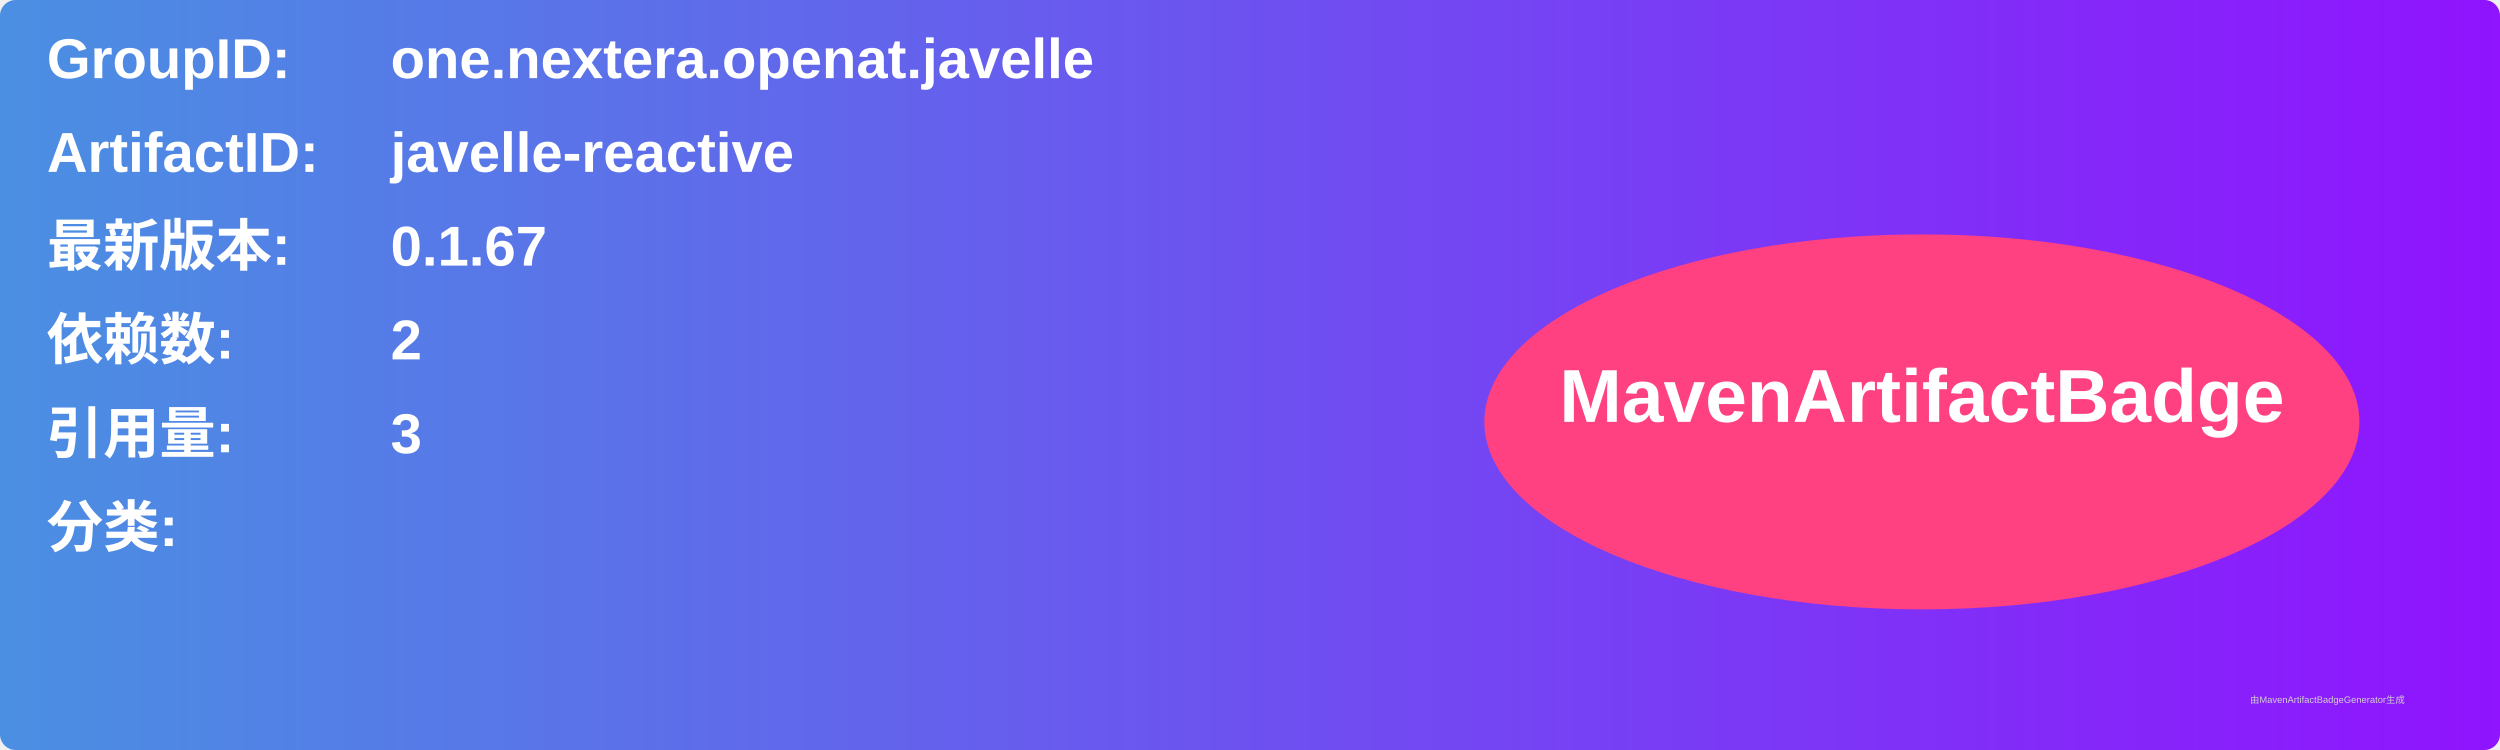
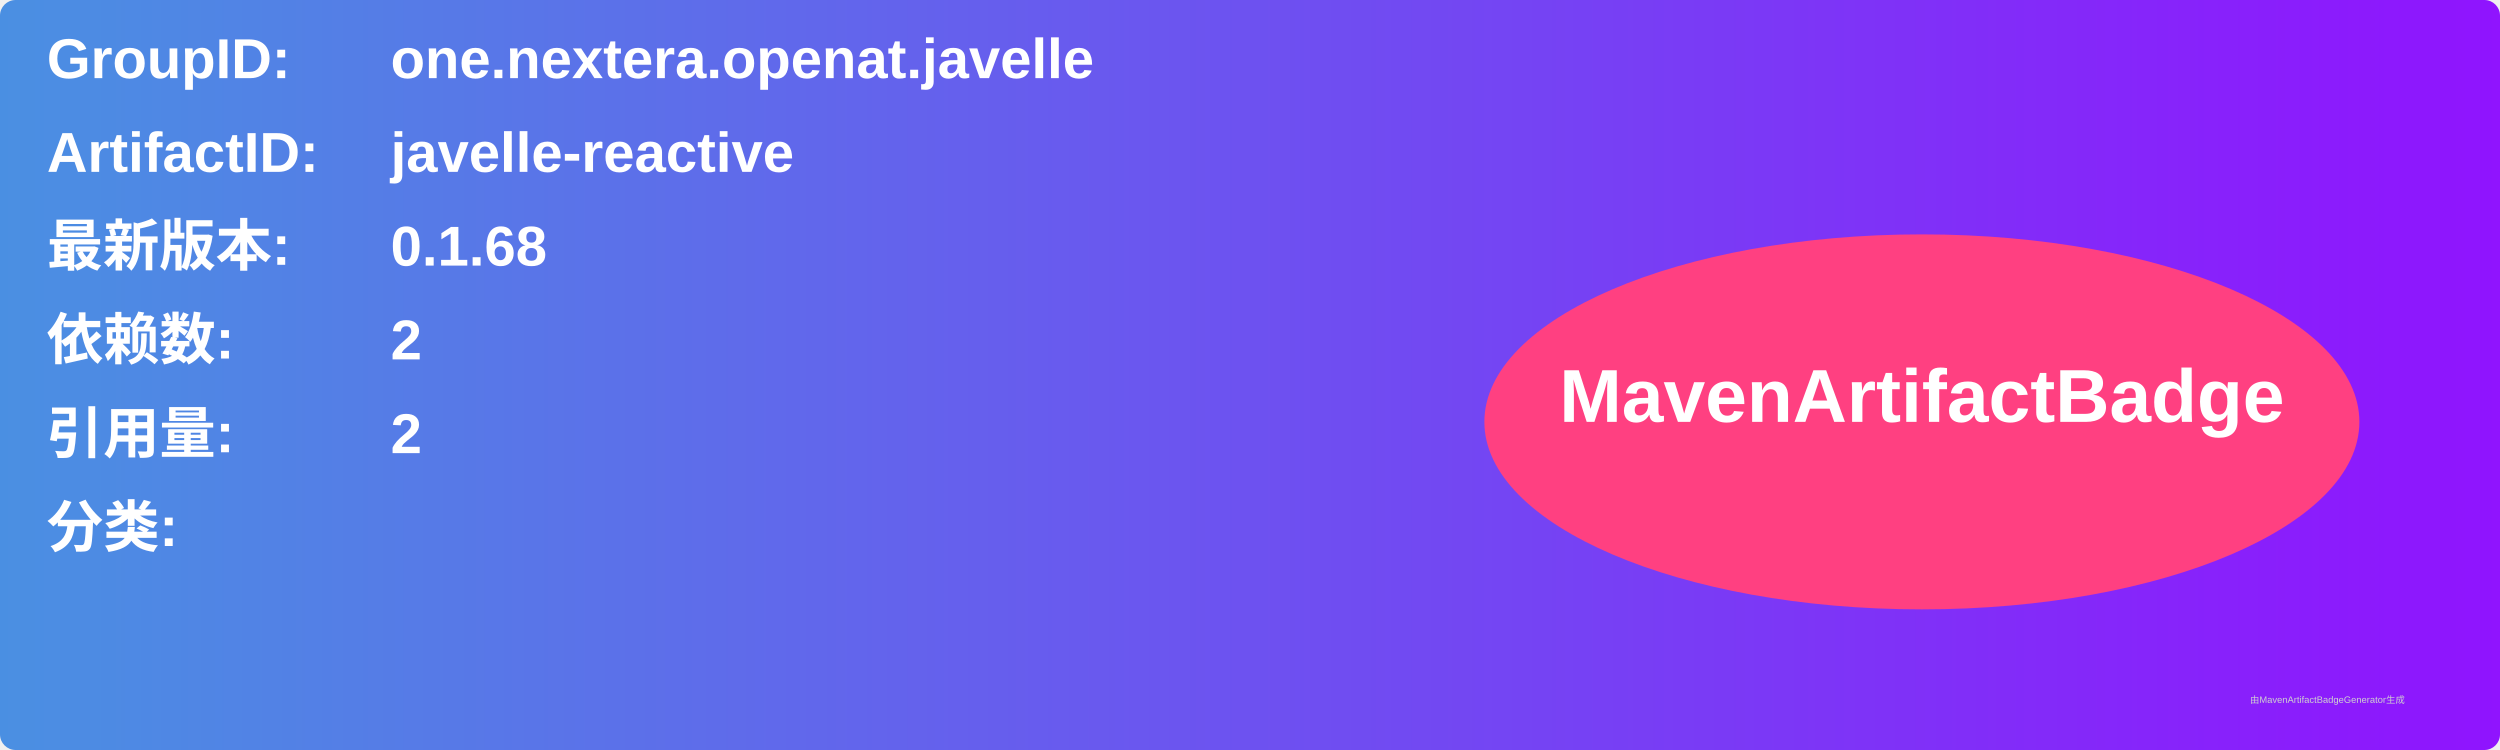
<svg xmlns="http://www.w3.org/2000/svg" width="800" height="240" viewBox="0 0 800 240">
  <linearGradient id="grad" x1="0%" y1="0%" x2="100%" y2="0%">
    <stop offset="0%" stop-color="#4a90e2" />
    <stop offset="100%" stop-color="#9013fe" />
  </linearGradient>
  <rect width="100%" height="100%" rx="5" ry="5" fill="url(#grad)" />
  <g transform="translate(15, 15)">
    <text x="0" y="10" font-family="Arial" font-size="18" fill="white" font-weight="bold" width="260">GroupID:</text>
    <text x="110" y="10" font-family="Arial" font-size="18" fill="white" font-weight="bold" width="460">one.nextera.openat.javelle</text>
    <text x="0" y="40" font-family="Arial" font-size="18" fill="white" font-weight="bold" width="260">ArtifactID:</text>
    <text x="110" y="40" font-family="Arial" font-size="18" fill="white" font-weight="bold" width="460">javelle-reactive</text>
    <text x="0" y="70" font-family="Arial" font-size="18" fill="white" font-weight="bold">最新版本:</text>
    <text x="110" y="70" font-family="Arial" font-size="18" fill="white" font-weight="bold">
-       <tspan font-weight="bold">0.1.67</tspan>
+       <tspan font-weight="bold">0.1.68</tspan>
    </text>
    <text x="0" y="100" font-family="Arial" font-size="18" fill="white" font-weight="bold">依赖数: </text>
    <text x="110" y="100" font-family="Arial" font-size="18" fill="white">
      <tspan font-weight="bold">2</tspan>
    </text>
    <text x="0" y="130" font-family="Arial" font-size="18" fill="white" font-weight="bold">引用量: </text>
    <text x="110" y="130" font-family="Arial" font-size="18" fill="white">
-       <tspan font-weight="bold">3</tspan>
+       <tspan font-weight="bold">2</tspan>
    </text>
    <text x="0" y="160" font-family="Arial" font-size="18" fill="white" font-weight="bold">分类:</text>
    <text x="10" y="190" font-family="Arial" font-size="10" fill="white">
      <tspan font-weight="bold" />
    </text>
    <ellipse cx="600" cy="120" rx="140" ry="60" fill="#ff4081" />
    <text x="600" y="120" text-anchor="middle" font-family="Arial" font-size="24" fill="white" font-weight="bold">MavenArtifactBadge</text>
  </g>
  <text x="720" y="225" font-family="Arial" font-size="3" fill="#d0d0d0">由MavenArtifactBadgeGenerator生成</text>
</svg>
